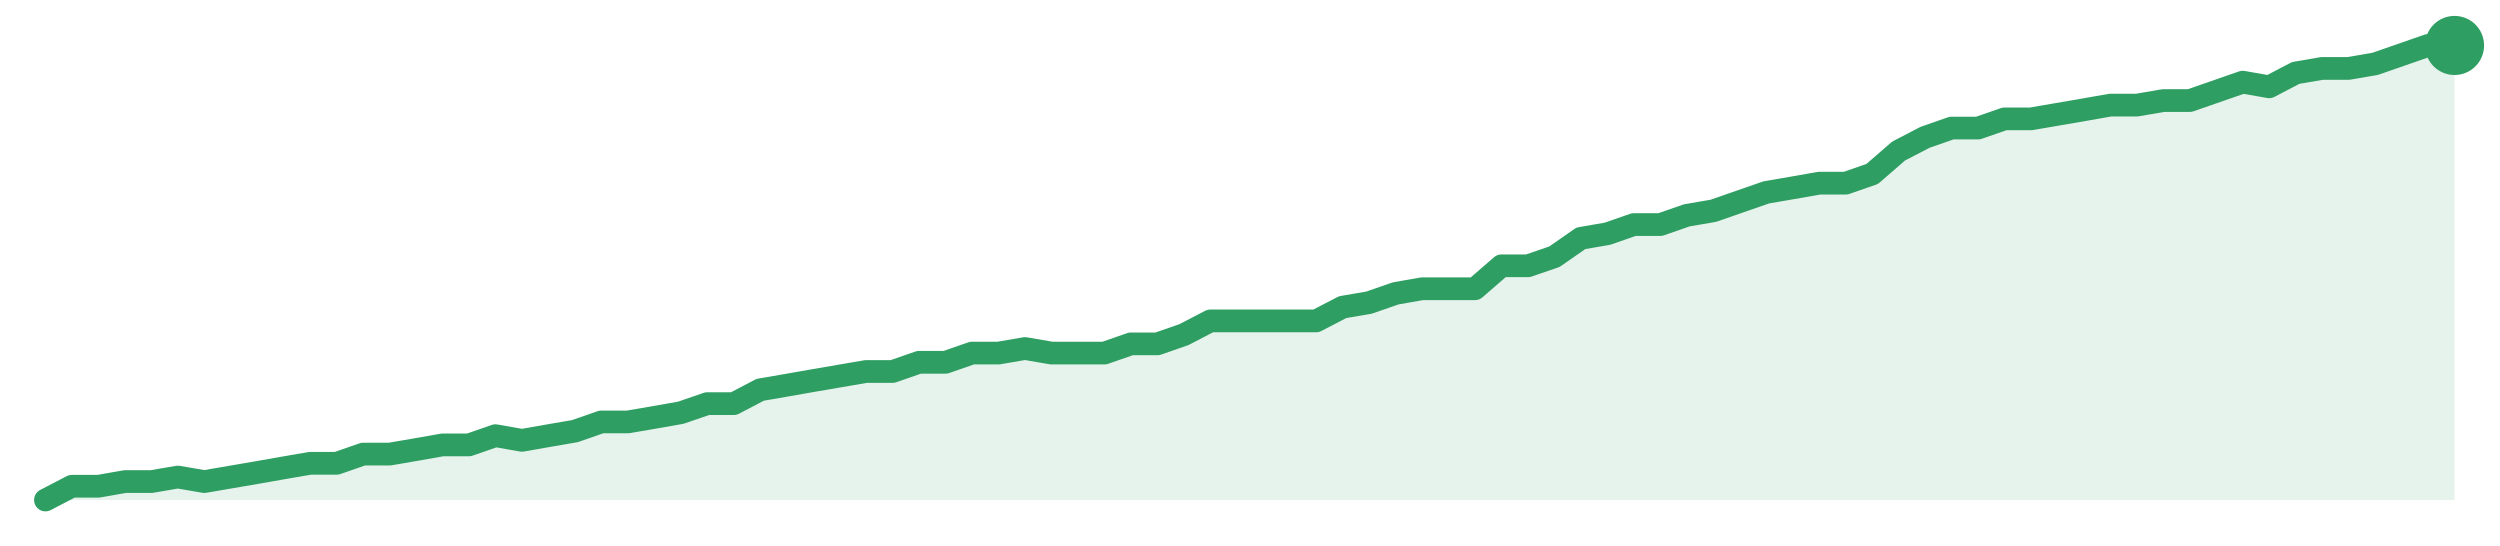
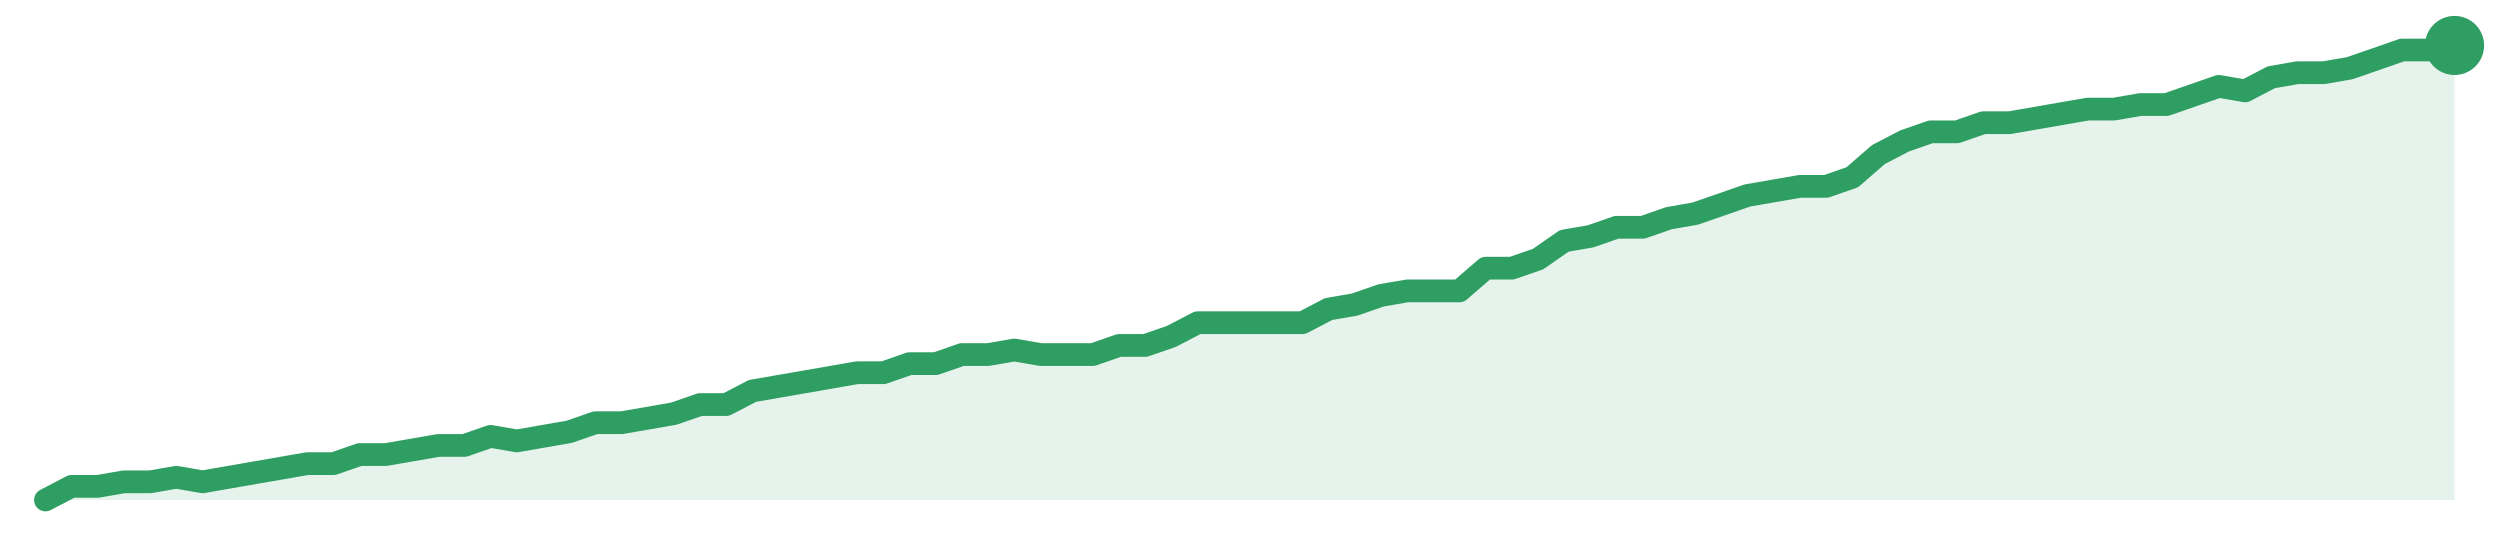
<svg xmlns="http://www.w3.org/2000/svg" width="220" height="48" viewBox="0 0 220 48" role="img" aria-label="trend">
-   <path d="M4.0,44.0 L4.0,44.0 L6.33,42.79 L8.66,42.79 L10.99,42.38 L13.32,42.38 L15.65,41.98 L17.98,42.38 L20.31,41.98 L22.64,41.58 L24.97,41.17 L27.3,40.77 L29.63,40.77 L31.96,39.96 L34.29,39.96 L36.62,39.56 L38.95,39.15 L41.27,39.15 L43.6,38.34 L45.93,38.75 L48.26,38.34 L50.59,37.94 L52.92,37.13 L55.25,37.13 L57.58,36.73 L59.91,36.32 L62.24,35.52 L64.57,35.52 L66.9,34.3 L69.23,33.9 L71.56,33.49 L73.89,33.09 L76.22,32.69 L78.55,32.69 L80.88,31.88 L83.21,31.88 L85.54,31.07 L87.87,31.07 L90.2,30.67 L92.53,31.07 L94.86,31.07 L97.19,31.07 L99.52,30.26 L101.85,30.26 L104.18,29.45 L106.51,28.24 L108.84,28.24 L111.16,28.24 L113.49,28.24 L115.82,28.24 L118.15,27.03 L120.48,26.63 L122.81,25.82 L125.14,25.41 L127.47,25.41 L129.8,25.41 L132.13,23.39 L134.46,23.39 L136.79,22.59 L139.12,20.97 L141.45,20.57 L143.78,19.76 L146.11,19.76 L148.44,18.95 L150.77,18.55 L153.1,17.74 L155.43,16.93 L157.76,16.53 L160.09,16.12 L162.42,16.12 L164.75,15.31 L167.08,13.29 L169.41,12.08 L171.74,11.27 L174.07,11.27 L176.4,10.46 L178.73,10.46 L181.05,10.06 L183.38,9.66 L185.71,9.25 L188.04,9.25 L190.37,8.85 L192.7,8.85 L195.03,8.04 L197.36,7.23 L199.69,7.64 L202.02,6.42 L204.35,6.02 L206.68,6.02 L209.01,5.62 L211.34,4.81 L213.67,4.0 L216.0,4.0 L216.0,44.0 Z" fill="#2f9e631f" />
-   <path d="M4.0,44.0 L6.33,42.79 L8.66,42.79 L10.99,42.38 L13.32,42.38 L15.65,41.98 L17.98,42.38 L20.31,41.98 L22.64,41.58 L24.97,41.17 L27.3,40.77 L29.63,40.77 L31.96,39.96 L34.29,39.96 L36.62,39.56 L38.95,39.15 L41.27,39.15 L43.6,38.34 L45.93,38.75 L48.26,38.34 L50.59,37.94 L52.92,37.13 L55.25,37.13 L57.58,36.73 L59.91,36.32 L62.24,35.52 L64.57,35.52 L66.9,34.3 L69.23,33.9 L71.56,33.49 L73.89,33.09 L76.22,32.69 L78.55,32.69 L80.88,31.88 L83.21,31.88 L85.54,31.07 L87.87,31.07 L90.2,30.67 L92.53,31.07 L94.86,31.07 L97.19,31.07 L99.52,30.26 L101.85,30.26 L104.18,29.45 L106.51,28.24 L108.84,28.24 L111.16,28.24 L113.49,28.24 L115.82,28.24 L118.15,27.03 L120.48,26.63 L122.81,25.82 L125.14,25.41 L127.47,25.41 L129.8,25.41 L132.13,23.39 L134.46,23.39 L136.79,22.59 L139.12,20.97 L141.45,20.57 L143.78,19.76 L146.11,19.76 L148.44,18.95 L150.77,18.55 L153.1,17.74 L155.43,16.93 L157.76,16.53 L160.09,16.12 L162.42,16.12 L164.75,15.31 L167.08,13.29 L169.41,12.08 L171.74,11.27 L174.07,11.27 L176.4,10.46 L178.73,10.46 L181.05,10.06 L183.38,9.66 L185.71,9.25 L188.04,9.25 L190.37,8.85 L192.7,8.85 L195.03,8.04 L197.36,7.23 L199.69,7.64 L202.02,6.42 L204.35,6.02 L206.68,6.02 L209.01,5.62 L211.34,4.81 L213.67,4.0 L216.0,4.0" fill="none" stroke="#2f9e63" stroke-width="2" stroke-linejoin="round" stroke-linecap="round" />
+   <path d="M4.0,44.0 L4.0,44.0 L6.3,42.8 L8.61,42.8 L10.91,42.4 L13.22,42.4 L15.52,42.0 L17.83,42.4 L20.13,42.0 L22.43,41.6 L24.74,41.2 L27.04,40.8 L29.35,40.8 L31.65,40.0 L33.96,40.0 L36.26,39.6 L38.57,39.2 L40.87,39.2 L43.17,38.4 L45.48,38.8 L47.78,38.4 L50.09,38.0 L52.39,37.2 L54.7,37.2 L57.0,36.8 L59.3,36.4 L61.61,35.6 L63.91,35.6 L66.22,34.4 L68.52,34.0 L70.83,33.6 L73.13,33.2 L75.43,32.8 L77.74,32.8 L80.04,32.0 L82.35,32.0 L84.65,31.2 L86.96,31.2 L89.26,30.8 L91.57,31.2 L93.87,31.2 L96.17,31.2 L98.48,30.4 L100.78,30.4 L103.09,29.6 L105.39,28.4 L107.7,28.4 L110.0,28.4 L112.3,28.4 L114.61,28.4 L116.91,27.2 L119.22,26.8 L121.52,26.0 L123.83,25.6 L126.13,25.6 L128.43,25.6 L130.74,23.6 L133.04,23.6 L135.35,22.8 L137.65,21.2 L139.96,20.8 L142.26,20.0 L144.57,20.0 L146.87,19.2 L149.17,18.8 L151.48,18.0 L153.78,17.2 L156.09,16.8 L158.39,16.4 L160.7,16.4 L163.0,15.6 L165.3,13.6 L167.61,12.4 L169.91,11.6 L172.22,11.6 L174.52,10.8 L176.83,10.8 L179.13,10.4 L181.43,10.0 L183.74,9.6 L186.04,9.6 L188.35,9.2 L190.65,9.2 L192.96,8.4 L195.26,7.6 L197.57,8.0 L199.87,6.8 L202.17,6.4 L204.48,6.4 L206.78,6.0 L209.09,5.2 L211.39,4.4 L213.7,4.4 L216.0,4.0 L216.0,44.0 Z" fill="#2f9e631f" />
+   <path d="M4.0,44.0 L6.3,42.8 L8.61,42.8 L10.91,42.4 L13.22,42.4 L15.52,42.0 L17.83,42.4 L20.13,42.0 L22.43,41.6 L24.74,41.2 L27.04,40.8 L29.35,40.8 L31.65,40.0 L33.96,40.0 L36.26,39.6 L38.57,39.2 L40.87,39.2 L43.17,38.4 L45.48,38.8 L47.78,38.4 L50.09,38.0 L52.39,37.2 L54.7,37.2 L57.0,36.8 L59.3,36.4 L61.61,35.6 L63.91,35.6 L66.22,34.4 L68.52,34.0 L70.83,33.6 L73.13,33.2 L75.43,32.8 L77.74,32.8 L80.04,32.0 L82.35,32.0 L84.65,31.2 L86.96,31.2 L89.26,30.8 L91.57,31.2 L93.87,31.2 L96.17,31.2 L98.48,30.4 L100.78,30.4 L103.09,29.6 L105.39,28.4 L107.7,28.4 L110.0,28.4 L112.3,28.4 L114.61,28.4 L116.91,27.2 L119.22,26.8 L121.52,26.0 L123.83,25.6 L126.13,25.6 L128.43,25.6 L130.74,23.6 L133.04,23.6 L135.35,22.8 L137.65,21.2 L139.96,20.8 L142.26,20.0 L144.57,20.0 L146.87,19.2 L149.17,18.8 L151.48,18.0 L153.78,17.2 L156.09,16.8 L158.39,16.4 L160.7,16.4 L163.0,15.6 L165.3,13.6 L167.61,12.4 L169.91,11.6 L172.22,11.6 L174.52,10.8 L176.83,10.8 L179.13,10.4 L181.43,10.0 L183.74,9.6 L186.04,9.6 L188.35,9.2 L190.65,9.2 L192.96,8.4 L195.26,7.6 L197.57,8.0 L199.87,6.8 L202.17,6.4 L204.48,6.4 L206.78,6.0 L209.09,5.2 L211.39,4.4 L213.7,4.4 L216.0,4.0" fill="none" stroke="#2f9e63" stroke-width="2" stroke-linejoin="round" stroke-linecap="round" />
  <circle cx="216.0" cy="4.0" r="2.6" fill="#2f9e63" />
</svg>
